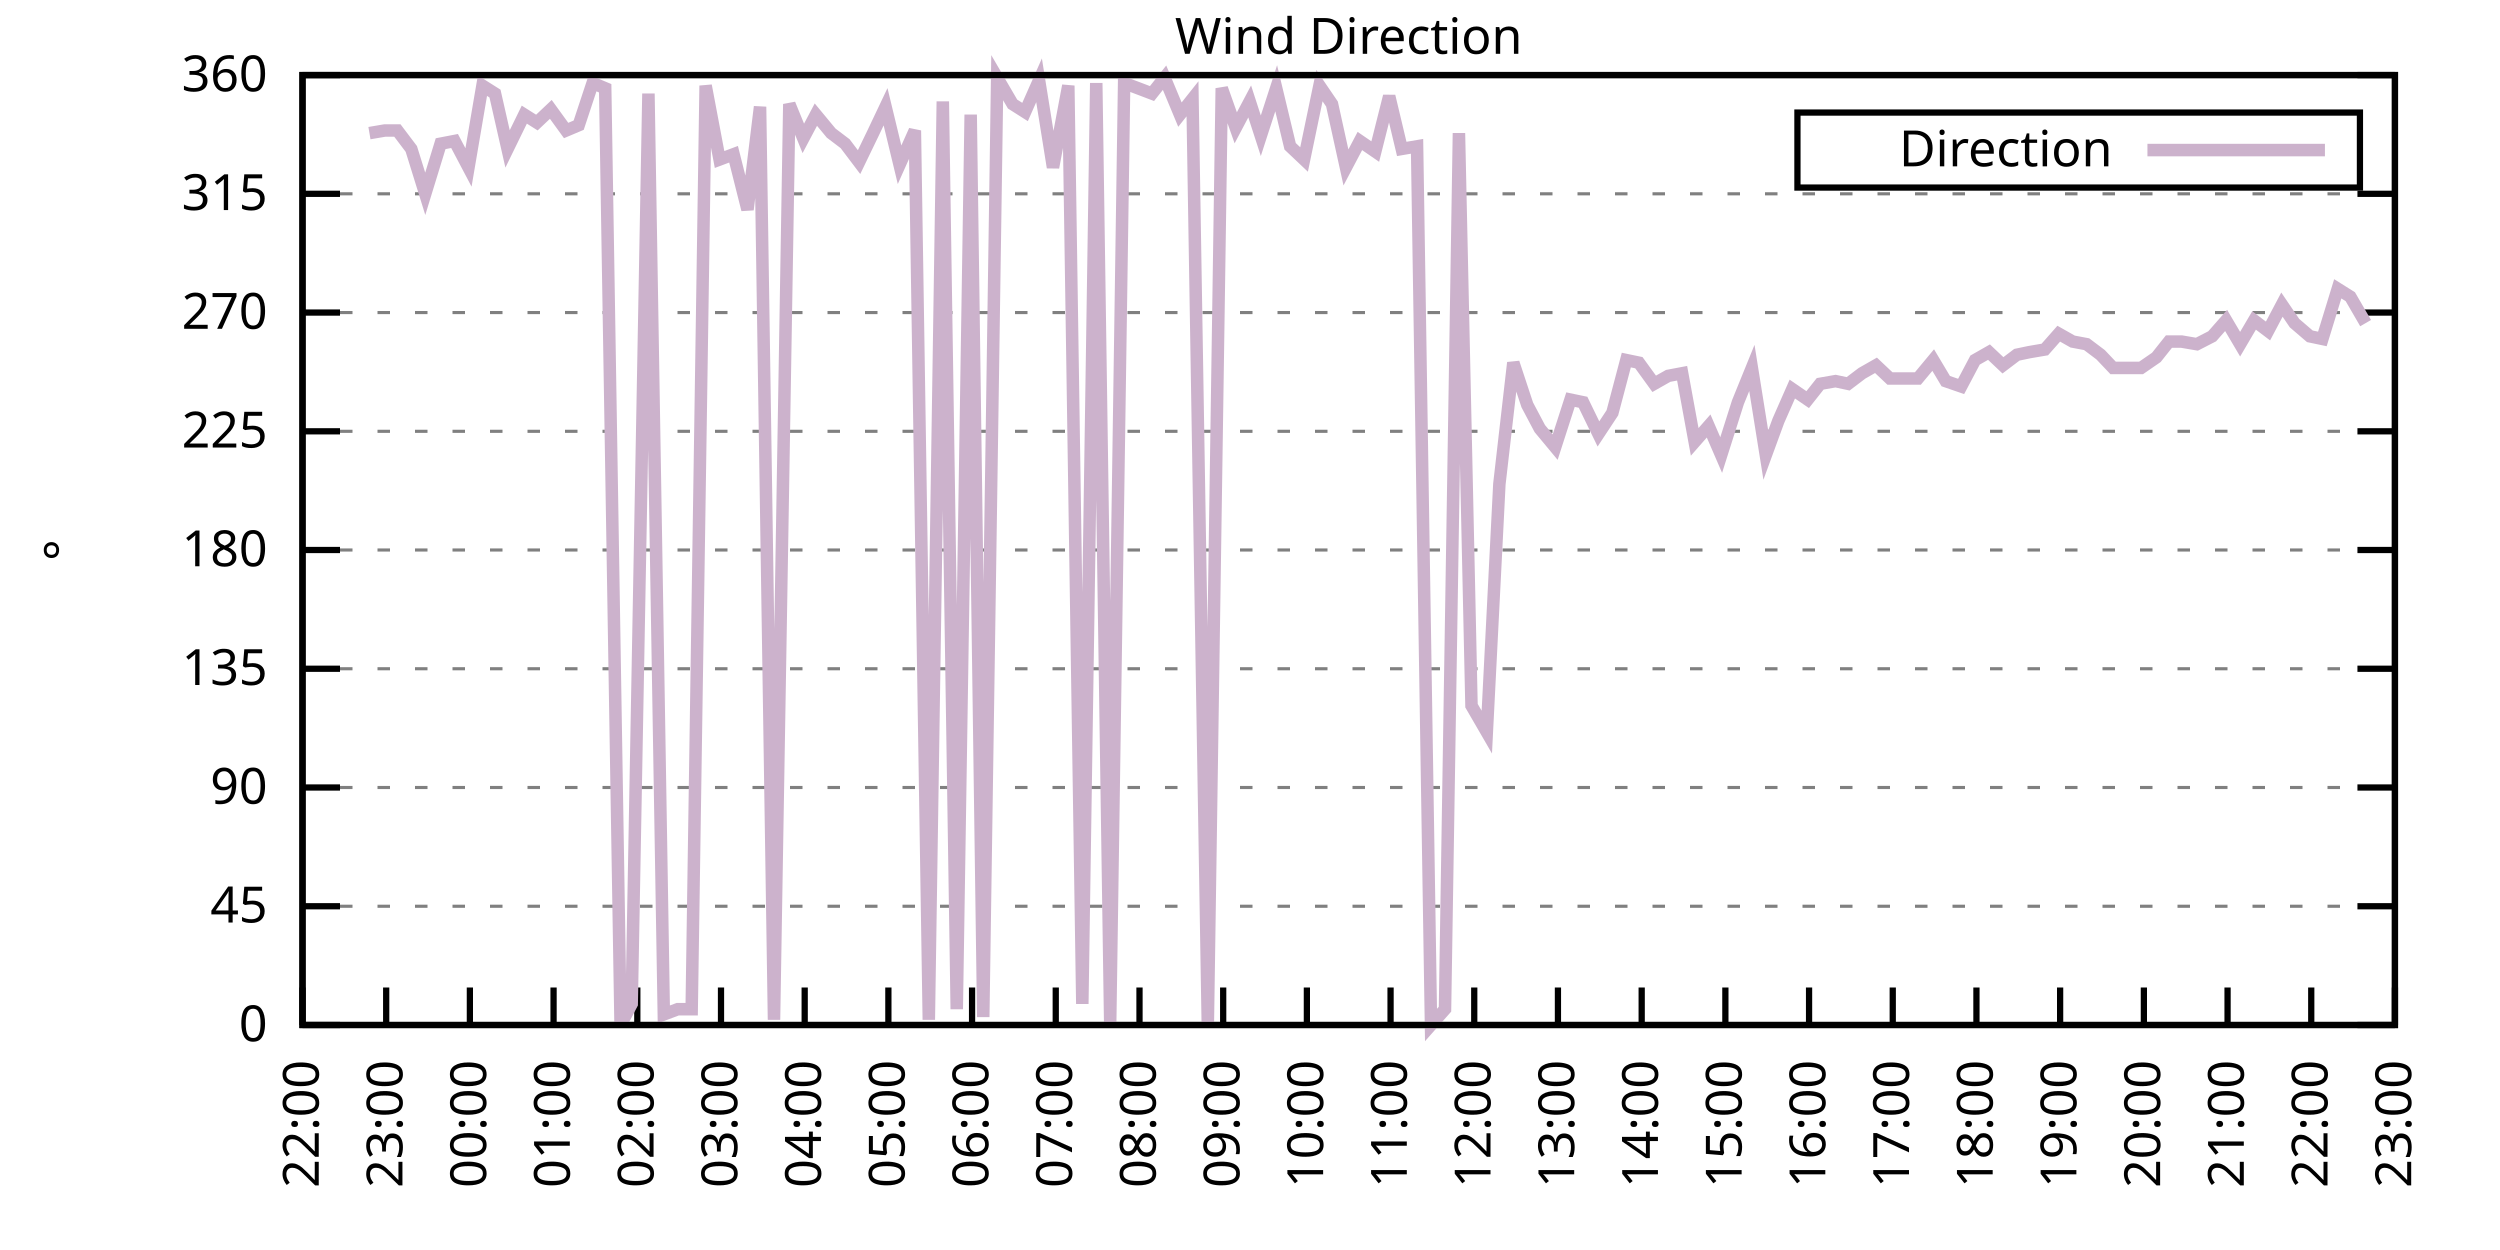
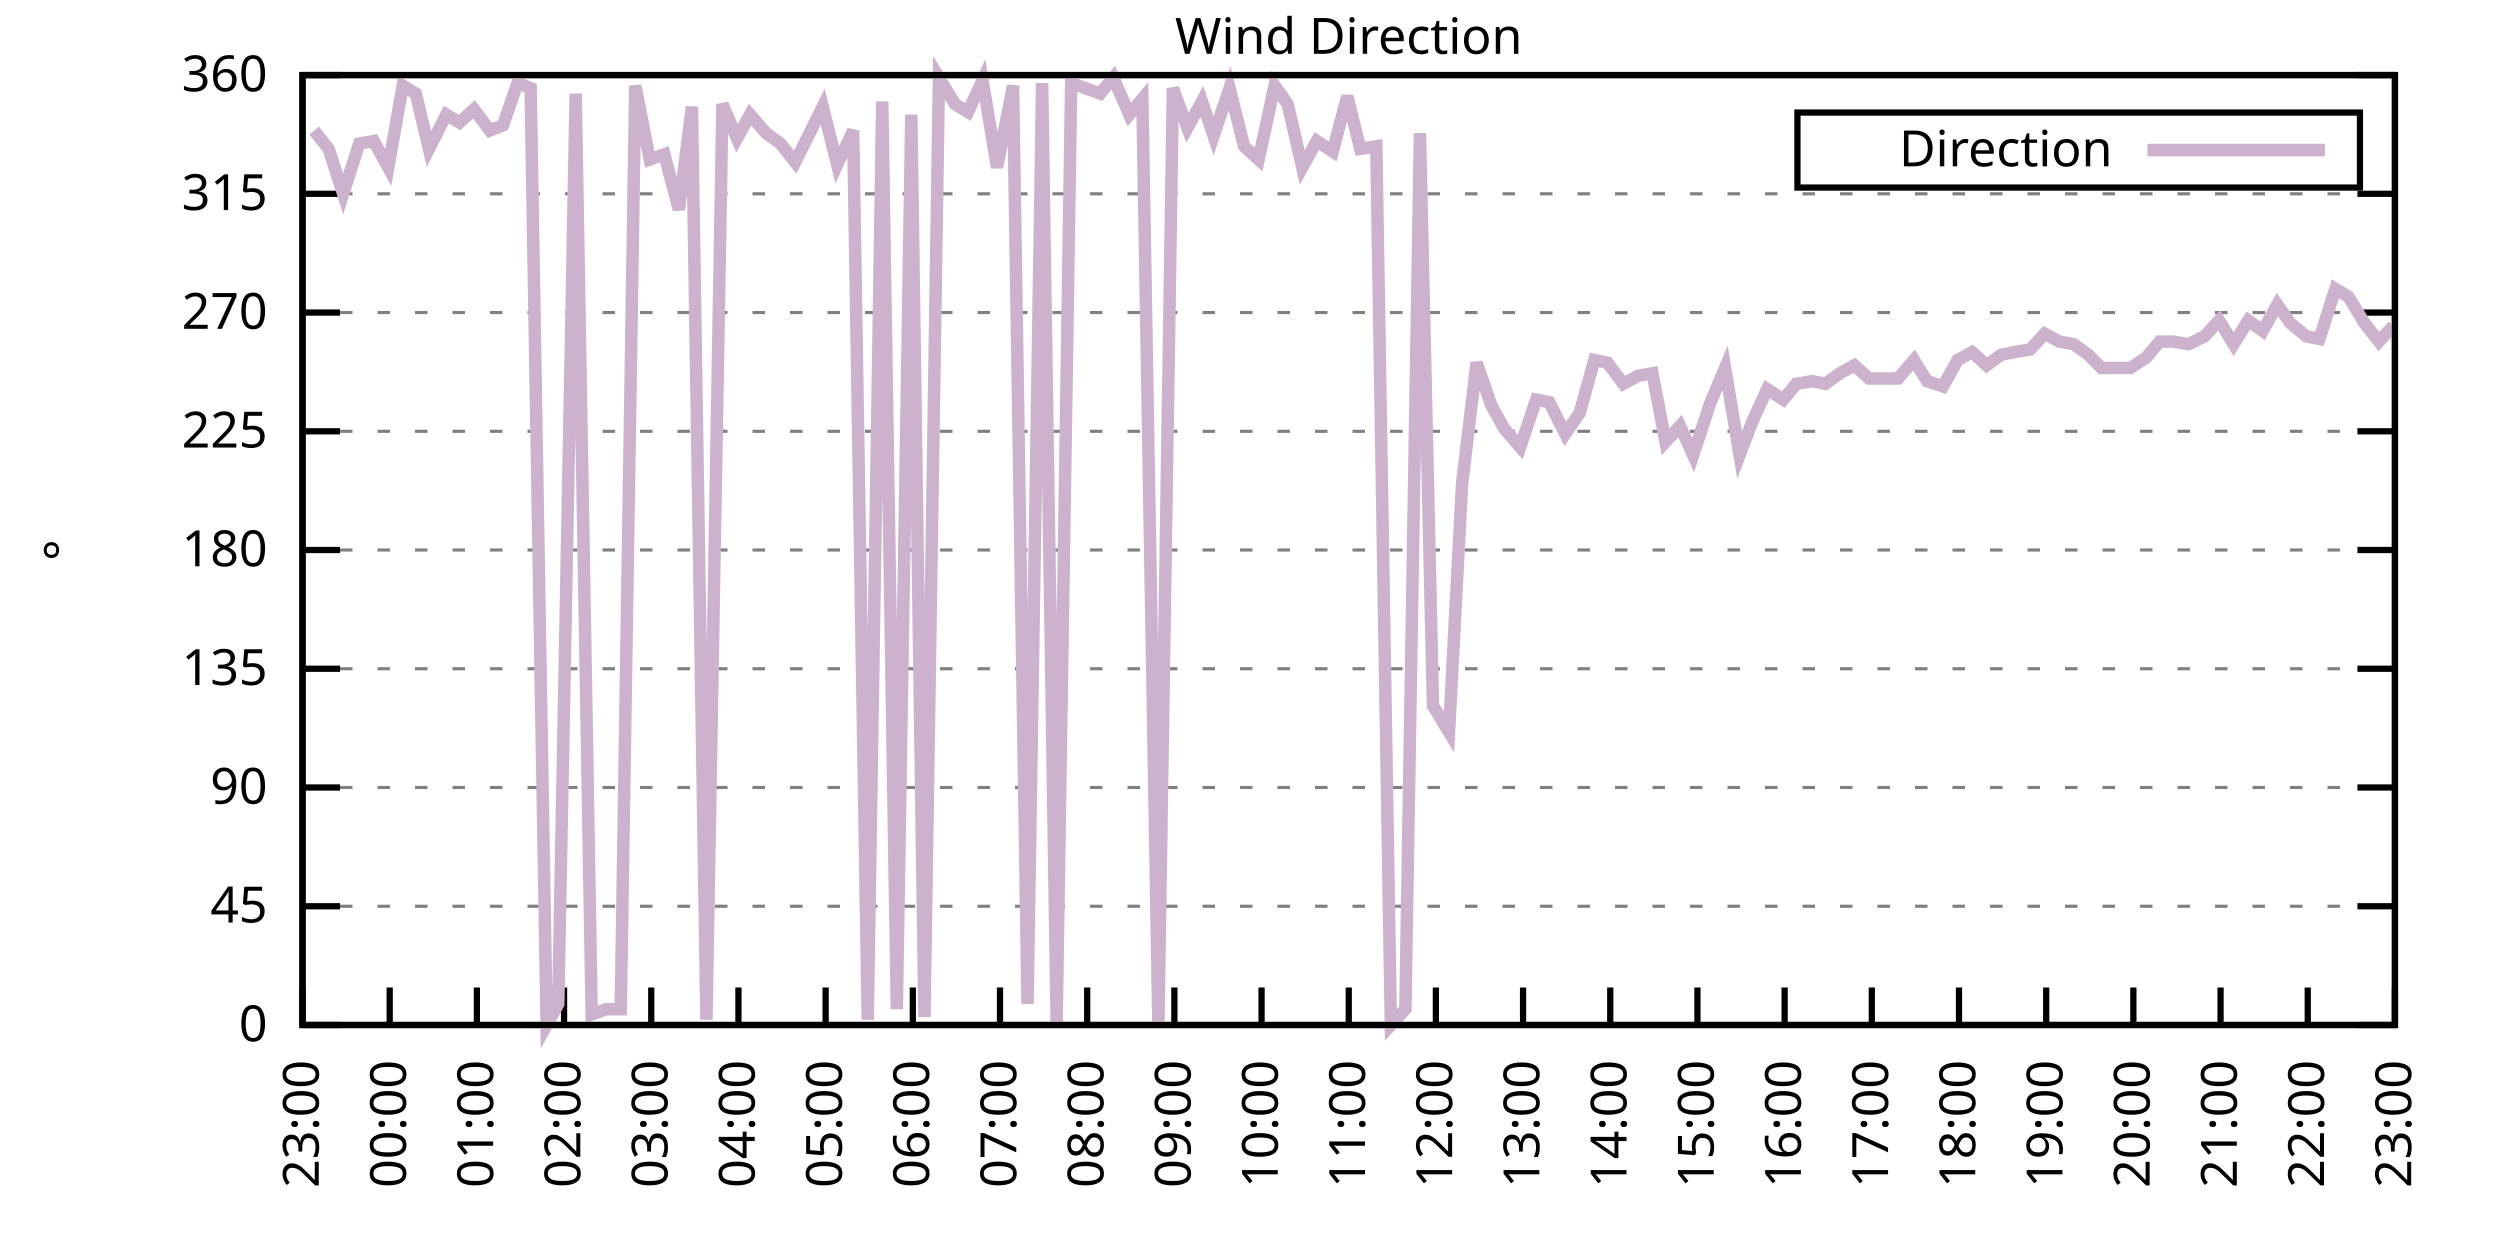
<svg xmlns="http://www.w3.org/2000/svg" xmlns:xlink="http://www.w3.org/1999/xlink" width="400" height="200" viewBox="0 0 400 200">
  <g id="gnuplot_canvas">
    <rect x="0" y="0" width="400" height="200" fill="none" />
    <defs>
      <circle id="gpDot" r="0.5" stroke-width="0.5" stroke="currentColor" />
      <path id="gpPt0" stroke-width="0.333" stroke="currentColor" d="M-1,0 h2 M0,-1 v2" />
      <path id="gpPt1" stroke-width="0.333" stroke="currentColor" d="M-1,-1 L1,1 M1,-1 L-1,1" />
      <path id="gpPt2" stroke-width="0.333" stroke="currentColor" d="M-1,0 L1,0 M0,-1 L0,1 M-1,-1 L1,1 M-1,1 L1,-1" />
      <rect id="gpPt3" stroke-width="0.333" stroke="currentColor" x="-1" y="-1" width="2" height="2" />
      <rect id="gpPt4" stroke-width="0.333" stroke="currentColor" fill="currentColor" x="-1" y="-1" width="2" height="2" />
      <circle id="gpPt5" stroke-width="0.333" stroke="currentColor" cx="0" cy="0" r="1" />
      <use xlink:href="#gpPt5" id="gpPt6" fill="currentColor" stroke="none" />
      <path id="gpPt7" stroke-width="0.333" stroke="currentColor" d="M0,-1.33 L-1.33,0.67 L1.33,0.67 z" />
      <use xlink:href="#gpPt7" id="gpPt8" fill="currentColor" stroke="none" />
      <use xlink:href="#gpPt7" id="gpPt9" stroke="currentColor" transform="rotate(180)" />
      <use xlink:href="#gpPt9" id="gpPt10" fill="currentColor" stroke="none" />
      <use xlink:href="#gpPt3" id="gpPt11" stroke="currentColor" transform="rotate(45)" />
      <use xlink:href="#gpPt11" id="gpPt12" fill="currentColor" stroke="none" />
      <path id="gpPt13" stroke-width="0.333" stroke="currentColor" d="M0,1.330 L1.265,0.411 L0.782,-1.067 L-0.782,-1.076 L-1.265,0.411 z" />
      <use xlink:href="#gpPt13" id="gpPt14" fill="currentColor" stroke="none" />
      <filter id="textbox" filterUnits="objectBoundingBox" x="0" y="0" height="1" width="1">
        <feFlood flood-color="white" flood-opacity="1" result="bgnd" />
        <feComposite in="SourceGraphic" in2="bgnd" operator="atop" />
      </filter>
      <filter id="greybox" filterUnits="objectBoundingBox" x="0" y="0" height="1" width="1">
        <feFlood flood-color="lightgrey" flood-opacity="1" result="grey" />
        <feComposite in="SourceGraphic" in2="grey" operator="atop" />
      </filter>
    </defs>
    <g fill="none" color="white" stroke="currentColor" stroke-width="1.00" stroke-linecap="butt" stroke-linejoin="miter">
</g>
    <g fill="none" color="black" stroke="currentColor" stroke-width="1.00" stroke-linecap="butt" stroke-linejoin="miter">
      <g stroke="none" shape-rendering="crispEdges">
        <polygon fill="rgb(255, 255, 255)" points="48.40,164.00 383.18,164.00 383.18,12.02 48.40,12.02 " />
      </g>
    </g>
    <g fill="none" color="black" stroke="currentColor" stroke-width="1.00" stroke-linecap="butt" stroke-linejoin="miter">
</g>
    <g fill="none" color="black" stroke="black" stroke-width="0.50" stroke-linecap="butt" stroke-linejoin="miter">
</g>
    <g fill="none" color="gray" stroke="currentColor" stroke-width="0.50" stroke-linecap="butt" stroke-linejoin="miter">
      <path stroke="gray" stroke-dasharray="2,4" class="gridline" d="M48.40,164.00 L383.19,164.00  " />
    </g>
    <g fill="none" color="gray" stroke="gray" stroke-width="1.00" stroke-linecap="butt" stroke-linejoin="miter">
</g>
    <g fill="none" color="black" stroke="currentColor" stroke-width="1.00" stroke-linecap="butt" stroke-linejoin="miter">
      <path stroke="black" d="M48.40,164.00 L54.40,164.00 M383.19,164.00 L377.19,164.00  " />
      <g transform="translate(42.80,166.60)" stroke="none" fill="black" font-family="Sans" font-size="8.00" text-anchor="end">
        <text>
          <tspan font-family="Sans"> 0</tspan>
        </text>
      </g>
    </g>
    <g fill="none" color="black" stroke="currentColor" stroke-width="1.00" stroke-linecap="butt" stroke-linejoin="miter">
</g>
    <g fill="none" color="black" stroke="black" stroke-width="0.50" stroke-linecap="butt" stroke-linejoin="miter">
</g>
    <g fill="none" color="gray" stroke="currentColor" stroke-width="0.50" stroke-linecap="butt" stroke-linejoin="miter">
      <path stroke="gray" stroke-dasharray="2,4" class="gridline" d="M48.40,145.00 L383.19,145.00  " />
    </g>
    <g fill="none" color="gray" stroke="gray" stroke-width="1.00" stroke-linecap="butt" stroke-linejoin="miter">
</g>
    <g fill="none" color="black" stroke="currentColor" stroke-width="1.00" stroke-linecap="butt" stroke-linejoin="miter">
      <path stroke="black" d="M48.40,145.00 L54.40,145.00 M383.19,145.00 L377.19,145.00  " />
      <g transform="translate(42.80,147.60)" stroke="none" fill="black" font-family="Sans" font-size="8.00" text-anchor="end">
        <text>
          <tspan font-family="Sans"> 45</tspan>
        </text>
      </g>
    </g>
    <g fill="none" color="black" stroke="currentColor" stroke-width="1.00" stroke-linecap="butt" stroke-linejoin="miter">
</g>
    <g fill="none" color="black" stroke="black" stroke-width="0.50" stroke-linecap="butt" stroke-linejoin="miter">
</g>
    <g fill="none" color="gray" stroke="currentColor" stroke-width="0.50" stroke-linecap="butt" stroke-linejoin="miter">
      <path stroke="gray" stroke-dasharray="2,4" class="gridline" d="M48.40,126.00 L383.19,126.00  " />
    </g>
    <g fill="none" color="gray" stroke="gray" stroke-width="1.00" stroke-linecap="butt" stroke-linejoin="miter">
</g>
    <g fill="none" color="black" stroke="currentColor" stroke-width="1.00" stroke-linecap="butt" stroke-linejoin="miter">
      <path stroke="black" d="M48.40,126.00 L54.40,126.00 M383.19,126.00 L377.19,126.00  " />
      <g transform="translate(42.80,128.60)" stroke="none" fill="black" font-family="Sans" font-size="8.00" text-anchor="end">
        <text>
          <tspan font-family="Sans"> 90</tspan>
        </text>
      </g>
    </g>
    <g fill="none" color="black" stroke="currentColor" stroke-width="1.00" stroke-linecap="butt" stroke-linejoin="miter">
</g>
    <g fill="none" color="black" stroke="black" stroke-width="0.50" stroke-linecap="butt" stroke-linejoin="miter">
</g>
    <g fill="none" color="gray" stroke="currentColor" stroke-width="0.50" stroke-linecap="butt" stroke-linejoin="miter">
      <path stroke="gray" stroke-dasharray="2,4" class="gridline" d="M48.40,107.00 L383.19,107.00  " />
    </g>
    <g fill="none" color="gray" stroke="gray" stroke-width="1.00" stroke-linecap="butt" stroke-linejoin="miter">
</g>
    <g fill="none" color="black" stroke="currentColor" stroke-width="1.00" stroke-linecap="butt" stroke-linejoin="miter">
      <path stroke="black" d="M48.40,107.00 L54.40,107.00 M383.19,107.00 L377.19,107.00  " />
      <g transform="translate(42.80,109.60)" stroke="none" fill="black" font-family="Sans" font-size="8.00" text-anchor="end">
        <text>
          <tspan font-family="Sans"> 135</tspan>
        </text>
      </g>
    </g>
    <g fill="none" color="black" stroke="currentColor" stroke-width="1.00" stroke-linecap="butt" stroke-linejoin="miter">
</g>
    <g fill="none" color="black" stroke="black" stroke-width="0.50" stroke-linecap="butt" stroke-linejoin="miter">
</g>
    <g fill="none" color="gray" stroke="currentColor" stroke-width="0.50" stroke-linecap="butt" stroke-linejoin="miter">
      <path stroke="gray" stroke-dasharray="2,4" class="gridline" d="M48.40,88.00 L383.19,88.00  " />
    </g>
    <g fill="none" color="gray" stroke="gray" stroke-width="1.00" stroke-linecap="butt" stroke-linejoin="miter">
</g>
    <g fill="none" color="black" stroke="currentColor" stroke-width="1.00" stroke-linecap="butt" stroke-linejoin="miter">
      <path stroke="black" d="M48.40,88.00 L54.40,88.00 M383.19,88.00 L377.19,88.00  " />
      <g transform="translate(42.80,90.60)" stroke="none" fill="black" font-family="Sans" font-size="8.00" text-anchor="end">
        <text>
          <tspan font-family="Sans"> 180</tspan>
        </text>
      </g>
    </g>
    <g fill="none" color="black" stroke="currentColor" stroke-width="1.00" stroke-linecap="butt" stroke-linejoin="miter">
</g>
    <g fill="none" color="black" stroke="black" stroke-width="0.50" stroke-linecap="butt" stroke-linejoin="miter">
</g>
    <g fill="none" color="gray" stroke="currentColor" stroke-width="0.50" stroke-linecap="butt" stroke-linejoin="miter">
      <path stroke="gray" stroke-dasharray="2,4" class="gridline" d="M48.40,69.01 L383.19,69.01  " />
    </g>
    <g fill="none" color="gray" stroke="gray" stroke-width="1.00" stroke-linecap="butt" stroke-linejoin="miter">
</g>
    <g fill="none" color="black" stroke="currentColor" stroke-width="1.00" stroke-linecap="butt" stroke-linejoin="miter">
      <path stroke="black" d="M48.40,69.01 L54.40,69.01 M383.19,69.01 L377.19,69.01  " />
      <g transform="translate(42.80,71.61)" stroke="none" fill="black" font-family="Sans" font-size="8.00" text-anchor="end">
        <text>
          <tspan font-family="Sans"> 225</tspan>
        </text>
      </g>
    </g>
    <g fill="none" color="black" stroke="currentColor" stroke-width="1.00" stroke-linecap="butt" stroke-linejoin="miter">
</g>
    <g fill="none" color="black" stroke="black" stroke-width="0.50" stroke-linecap="butt" stroke-linejoin="miter">
</g>
    <g fill="none" color="gray" stroke="currentColor" stroke-width="0.50" stroke-linecap="butt" stroke-linejoin="miter">
      <path stroke="gray" stroke-dasharray="2,4" class="gridline" d="M48.40,50.01 L383.19,50.01  " />
    </g>
    <g fill="none" color="gray" stroke="gray" stroke-width="1.00" stroke-linecap="butt" stroke-linejoin="miter">
</g>
    <g fill="none" color="black" stroke="currentColor" stroke-width="1.00" stroke-linecap="butt" stroke-linejoin="miter">
      <path stroke="black" d="M48.40,50.01 L54.40,50.01 M383.19,50.01 L377.19,50.01  " />
      <g transform="translate(42.80,52.61)" stroke="none" fill="black" font-family="Sans" font-size="8.00" text-anchor="end">
        <text>
          <tspan font-family="Sans"> 270</tspan>
        </text>
      </g>
    </g>
    <g fill="none" color="black" stroke="currentColor" stroke-width="1.00" stroke-linecap="butt" stroke-linejoin="miter">
</g>
    <g fill="none" color="black" stroke="black" stroke-width="0.50" stroke-linecap="butt" stroke-linejoin="miter">
</g>
    <g fill="none" color="gray" stroke="currentColor" stroke-width="0.50" stroke-linecap="butt" stroke-linejoin="miter">
      <path stroke="gray" stroke-dasharray="2,4" class="gridline" d="M48.40,31.01 L383.19,31.01  " />
    </g>
    <g fill="none" color="gray" stroke="gray" stroke-width="1.00" stroke-linecap="butt" stroke-linejoin="miter">
</g>
    <g fill="none" color="black" stroke="currentColor" stroke-width="1.00" stroke-linecap="butt" stroke-linejoin="miter">
      <path stroke="black" d="M48.40,31.01 L54.40,31.01 M383.19,31.01 L377.19,31.01  " />
      <g transform="translate(42.80,33.61)" stroke="none" fill="black" font-family="Sans" font-size="8.00" text-anchor="end">
        <text>
          <tspan font-family="Sans"> 315</tspan>
        </text>
      </g>
    </g>
    <g fill="none" color="black" stroke="currentColor" stroke-width="1.00" stroke-linecap="butt" stroke-linejoin="miter">
</g>
    <g fill="none" color="black" stroke="black" stroke-width="0.50" stroke-linecap="butt" stroke-linejoin="miter">
</g>
    <g fill="none" color="gray" stroke="currentColor" stroke-width="0.50" stroke-linecap="butt" stroke-linejoin="miter">
      <path stroke="gray" stroke-dasharray="2,4" class="gridline" d="M48.40,12.01 L383.19,12.01  " />
    </g>
    <g fill="none" color="gray" stroke="gray" stroke-width="1.00" stroke-linecap="butt" stroke-linejoin="miter">
</g>
    <g fill="none" color="black" stroke="currentColor" stroke-width="1.00" stroke-linecap="butt" stroke-linejoin="miter">
      <path stroke="black" d="M48.40,12.01 L54.40,12.01 M383.19,12.01 L377.19,12.01  " />
      <g transform="translate(42.80,14.61)" stroke="none" fill="black" font-family="Sans" font-size="8.00" text-anchor="end">
        <text>
          <tspan font-family="Sans"> 360</tspan>
        </text>
      </g>
    </g>
    <g fill="none" color="black" stroke="currentColor" stroke-width="1.00" stroke-linecap="butt" stroke-linejoin="miter">
      <path stroke="black" d="M48.40,164.00 L48.40,158.00  " />
      <g transform="translate(51.00,169.60) rotate(270.00)" stroke="none" fill="black" font-family="Sans" font-size="8.00" text-anchor="end">
        <text>
-           <tspan font-family="Sans">22:00</tspan>
-         </text>
-       </g>
-     </g>
-     <g fill="none" color="black" stroke="currentColor" stroke-width="1.00" stroke-linecap="butt" stroke-linejoin="miter">
-       <path stroke="black" d="M61.79,164.00 L61.79,158.00  " />
-       <g transform="translate(64.39,169.60) rotate(270.00)" stroke="none" fill="black" font-family="Sans" font-size="8.00" text-anchor="end">
-         <text>
          <tspan font-family="Sans">23:00</tspan>
        </text>
      </g>
    </g>
    <g fill="none" color="black" stroke="currentColor" stroke-width="1.00" stroke-linecap="butt" stroke-linejoin="miter">
-       <path stroke="black" d="M75.18,164.00 L75.18,158.00  " />
-       <g transform="translate(77.78,169.60) rotate(270.00)" stroke="none" fill="black" font-family="Sans" font-size="8.00" text-anchor="end">
+       <path stroke="black" d="M62.35,164.00 L62.35,158.00  " />
+       <g transform="translate(64.95,169.60) rotate(270.00)" stroke="none" fill="black" font-family="Sans" font-size="8.00" text-anchor="end">
        <text>
          <tspan font-family="Sans">00:00</tspan>
        </text>
      </g>
    </g>
    <g fill="none" color="black" stroke="currentColor" stroke-width="1.00" stroke-linecap="butt" stroke-linejoin="miter">
-       <path stroke="black" d="M88.57,164.00 L88.57,158.00  " />
-       <g transform="translate(91.17,169.60) rotate(270.00)" stroke="none" fill="black" font-family="Sans" font-size="8.00" text-anchor="end">
+       <path stroke="black" d="M76.30,164.00 L76.30,158.00  " />
+       <g transform="translate(78.90,169.60) rotate(270.00)" stroke="none" fill="black" font-family="Sans" font-size="8.00" text-anchor="end">
        <text>
          <tspan font-family="Sans">01:00</tspan>
        </text>
      </g>
    </g>
    <g fill="none" color="black" stroke="currentColor" stroke-width="1.00" stroke-linecap="butt" stroke-linejoin="miter">
-       <path stroke="black" d="M101.97,164.00 L101.97,158.00  " />
-       <g transform="translate(104.57,169.60) rotate(270.00)" stroke="none" fill="black" font-family="Sans" font-size="8.00" text-anchor="end">
+       <path stroke="black" d="M90.25,164.00 L90.25,158.00  " />
+       <g transform="translate(92.85,169.60) rotate(270.00)" stroke="none" fill="black" font-family="Sans" font-size="8.00" text-anchor="end">
        <text>
          <tspan font-family="Sans">02:00</tspan>
        </text>
      </g>
    </g>
    <g fill="none" color="black" stroke="currentColor" stroke-width="1.00" stroke-linecap="butt" stroke-linejoin="miter">
-       <path stroke="black" d="M115.36,164.00 L115.36,158.00  " />
-       <g transform="translate(117.96,169.60) rotate(270.00)" stroke="none" fill="black" font-family="Sans" font-size="8.00" text-anchor="end">
+       <path stroke="black" d="M104.20,164.00 L104.20,158.00  " />
+       <g transform="translate(106.80,169.60) rotate(270.00)" stroke="none" fill="black" font-family="Sans" font-size="8.00" text-anchor="end">
        <text>
          <tspan font-family="Sans">03:00</tspan>
        </text>
      </g>
    </g>
    <g fill="none" color="black" stroke="currentColor" stroke-width="1.00" stroke-linecap="butt" stroke-linejoin="miter">
-       <path stroke="black" d="M128.75,164.00 L128.75,158.00  " />
-       <g transform="translate(131.35,169.60) rotate(270.00)" stroke="none" fill="black" font-family="Sans" font-size="8.00" text-anchor="end">
+       <path stroke="black" d="M118.15,164.00 L118.15,158.00  " />
+       <g transform="translate(120.75,169.60) rotate(270.00)" stroke="none" fill="black" font-family="Sans" font-size="8.00" text-anchor="end">
        <text>
          <tspan font-family="Sans">04:00</tspan>
        </text>
      </g>
    </g>
    <g fill="none" color="black" stroke="currentColor" stroke-width="1.00" stroke-linecap="butt" stroke-linejoin="miter">
-       <path stroke="black" d="M142.14,164.00 L142.14,158.00  " />
-       <g transform="translate(144.74,169.60) rotate(270.00)" stroke="none" fill="black" font-family="Sans" font-size="8.00" text-anchor="end">
+       <path stroke="black" d="M132.10,164.00 L132.10,158.00  " />
+       <g transform="translate(134.70,169.60) rotate(270.00)" stroke="none" fill="black" font-family="Sans" font-size="8.00" text-anchor="end">
        <text>
          <tspan font-family="Sans">05:00</tspan>
        </text>
      </g>
    </g>
    <g fill="none" color="black" stroke="currentColor" stroke-width="1.00" stroke-linecap="butt" stroke-linejoin="miter">
-       <path stroke="black" d="M155.53,164.00 L155.53,158.00  " />
-       <g transform="translate(158.13,169.60) rotate(270.00)" stroke="none" fill="black" font-family="Sans" font-size="8.00" text-anchor="end">
+       <path stroke="black" d="M146.05,164.00 L146.05,158.00  " />
+       <g transform="translate(148.65,169.60) rotate(270.00)" stroke="none" fill="black" font-family="Sans" font-size="8.00" text-anchor="end">
        <text>
          <tspan font-family="Sans">06:00</tspan>
        </text>
      </g>
    </g>
    <g fill="none" color="black" stroke="currentColor" stroke-width="1.00" stroke-linecap="butt" stroke-linejoin="miter">
-       <path stroke="black" d="M168.92,164.00 L168.92,158.00  " />
-       <g transform="translate(171.52,169.60) rotate(270.00)" stroke="none" fill="black" font-family="Sans" font-size="8.00" text-anchor="end">
+       <path stroke="black" d="M160.00,164.00 L160.00,158.00  " />
+       <g transform="translate(162.60,169.60) rotate(270.00)" stroke="none" fill="black" font-family="Sans" font-size="8.00" text-anchor="end">
        <text>
          <tspan font-family="Sans">07:00</tspan>
        </text>
      </g>
    </g>
    <g fill="none" color="black" stroke="currentColor" stroke-width="1.00" stroke-linecap="butt" stroke-linejoin="miter">
-       <path stroke="black" d="M182.32,164.00 L182.32,158.00  " />
-       <g transform="translate(184.92,169.60) rotate(270.00)" stroke="none" fill="black" font-family="Sans" font-size="8.00" text-anchor="end">
+       <path stroke="black" d="M173.95,164.00 L173.95,158.00  " />
+       <g transform="translate(176.55,169.60) rotate(270.00)" stroke="none" fill="black" font-family="Sans" font-size="8.00" text-anchor="end">
        <text>
          <tspan font-family="Sans">08:00</tspan>
        </text>
      </g>
    </g>
    <g fill="none" color="black" stroke="currentColor" stroke-width="1.00" stroke-linecap="butt" stroke-linejoin="miter">
-       <path stroke="black" d="M195.71,164.00 L195.71,158.00  " />
-       <g transform="translate(198.31,169.60) rotate(270.00)" stroke="none" fill="black" font-family="Sans" font-size="8.00" text-anchor="end">
+       <path stroke="black" d="M187.90,164.00 L187.90,158.00  " />
+       <g transform="translate(190.50,169.60) rotate(270.00)" stroke="none" fill="black" font-family="Sans" font-size="8.00" text-anchor="end">
        <text>
          <tspan font-family="Sans">09:00</tspan>
        </text>
      </g>
    </g>
    <g fill="none" color="black" stroke="currentColor" stroke-width="1.00" stroke-linecap="butt" stroke-linejoin="miter">
-       <path stroke="black" d="M209.10,164.00 L209.10,158.00  " />
-       <g transform="translate(211.70,169.60) rotate(270.00)" stroke="none" fill="black" font-family="Sans" font-size="8.00" text-anchor="end">
+       <path stroke="black" d="M201.85,164.00 L201.85,158.00  " />
+       <g transform="translate(204.45,169.60) rotate(270.00)" stroke="none" fill="black" font-family="Sans" font-size="8.00" text-anchor="end">
        <text>
          <tspan font-family="Sans">10:00</tspan>
        </text>
      </g>
    </g>
    <g fill="none" color="black" stroke="currentColor" stroke-width="1.00" stroke-linecap="butt" stroke-linejoin="miter">
-       <path stroke="black" d="M222.49,164.00 L222.49,158.00  " />
-       <g transform="translate(225.09,169.60) rotate(270.00)" stroke="none" fill="black" font-family="Sans" font-size="8.00" text-anchor="end">
+       <path stroke="black" d="M215.80,164.00 L215.80,158.00  " />
+       <g transform="translate(218.40,169.60) rotate(270.00)" stroke="none" fill="black" font-family="Sans" font-size="8.00" text-anchor="end">
        <text>
          <tspan font-family="Sans">11:00</tspan>
        </text>
      </g>
    </g>
    <g fill="none" color="black" stroke="currentColor" stroke-width="1.00" stroke-linecap="butt" stroke-linejoin="miter">
-       <path stroke="black" d="M235.88,164.00 L235.88,158.00  " />
-       <g transform="translate(238.48,169.60) rotate(270.00)" stroke="none" fill="black" font-family="Sans" font-size="8.00" text-anchor="end">
+       <path stroke="black" d="M229.74,164.00 L229.74,158.00  " />
+       <g transform="translate(232.34,169.60) rotate(270.00)" stroke="none" fill="black" font-family="Sans" font-size="8.00" text-anchor="end">
        <text>
          <tspan font-family="Sans">12:00</tspan>
        </text>
      </g>
    </g>
    <g fill="none" color="black" stroke="currentColor" stroke-width="1.00" stroke-linecap="butt" stroke-linejoin="miter">
-       <path stroke="black" d="M249.27,164.00 L249.27,158.00  " />
-       <g transform="translate(251.87,169.60) rotate(270.00)" stroke="none" fill="black" font-family="Sans" font-size="8.00" text-anchor="end">
+       <path stroke="black" d="M243.69,164.00 L243.69,158.00  " />
+       <g transform="translate(246.29,169.60) rotate(270.00)" stroke="none" fill="black" font-family="Sans" font-size="8.00" text-anchor="end">
        <text>
          <tspan font-family="Sans">13:00</tspan>
        </text>
      </g>
    </g>
    <g fill="none" color="black" stroke="currentColor" stroke-width="1.00" stroke-linecap="butt" stroke-linejoin="miter">
-       <path stroke="black" d="M262.67,164.00 L262.67,158.00  " />
-       <g transform="translate(265.27,169.60) rotate(270.00)" stroke="none" fill="black" font-family="Sans" font-size="8.00" text-anchor="end">
+       <path stroke="black" d="M257.64,164.00 L257.64,158.00  " />
+       <g transform="translate(260.24,169.60) rotate(270.00)" stroke="none" fill="black" font-family="Sans" font-size="8.00" text-anchor="end">
        <text>
          <tspan font-family="Sans">14:00</tspan>
        </text>
      </g>
    </g>
    <g fill="none" color="black" stroke="currentColor" stroke-width="1.00" stroke-linecap="butt" stroke-linejoin="miter">
-       <path stroke="black" d="M276.06,164.00 L276.06,158.00  " />
-       <g transform="translate(278.66,169.60) rotate(270.00)" stroke="none" fill="black" font-family="Sans" font-size="8.00" text-anchor="end">
+       <path stroke="black" d="M271.59,164.00 L271.59,158.00  " />
+       <g transform="translate(274.19,169.60) rotate(270.00)" stroke="none" fill="black" font-family="Sans" font-size="8.00" text-anchor="end">
        <text>
          <tspan font-family="Sans">15:00</tspan>
        </text>
      </g>
    </g>
    <g fill="none" color="black" stroke="currentColor" stroke-width="1.00" stroke-linecap="butt" stroke-linejoin="miter">
-       <path stroke="black" d="M289.45,164.00 L289.45,158.00  " />
-       <g transform="translate(292.05,169.60) rotate(270.00)" stroke="none" fill="black" font-family="Sans" font-size="8.00" text-anchor="end">
+       <path stroke="black" d="M285.54,164.00 L285.54,158.00  " />
+       <g transform="translate(288.14,169.60) rotate(270.00)" stroke="none" fill="black" font-family="Sans" font-size="8.00" text-anchor="end">
        <text>
          <tspan font-family="Sans">16:00</tspan>
        </text>
      </g>
    </g>
    <g fill="none" color="black" stroke="currentColor" stroke-width="1.00" stroke-linecap="butt" stroke-linejoin="miter">
-       <path stroke="black" d="M302.84,164.00 L302.84,158.00  " />
-       <g transform="translate(305.44,169.60) rotate(270.00)" stroke="none" fill="black" font-family="Sans" font-size="8.00" text-anchor="end">
+       <path stroke="black" d="M299.49,164.00 L299.49,158.00  " />
+       <g transform="translate(302.09,169.60) rotate(270.00)" stroke="none" fill="black" font-family="Sans" font-size="8.00" text-anchor="end">
        <text>
          <tspan font-family="Sans">17:00</tspan>
        </text>
      </g>
    </g>
    <g fill="none" color="black" stroke="currentColor" stroke-width="1.00" stroke-linecap="butt" stroke-linejoin="miter">
-       <path stroke="black" d="M316.23,164.00 L316.23,158.00  " />
-       <g transform="translate(318.83,169.60) rotate(270.00)" stroke="none" fill="black" font-family="Sans" font-size="8.00" text-anchor="end">
+       <path stroke="black" d="M313.44,164.00 L313.44,158.00  " />
+       <g transform="translate(316.04,169.60) rotate(270.00)" stroke="none" fill="black" font-family="Sans" font-size="8.00" text-anchor="end">
        <text>
          <tspan font-family="Sans">18:00</tspan>
        </text>
      </g>
    </g>
    <g fill="none" color="black" stroke="currentColor" stroke-width="1.00" stroke-linecap="butt" stroke-linejoin="miter">
-       <path stroke="black" d="M329.62,164.00 L329.62,158.00  " />
-       <g transform="translate(332.22,169.60) rotate(270.00)" stroke="none" fill="black" font-family="Sans" font-size="8.00" text-anchor="end">
+       <path stroke="black" d="M327.39,164.00 L327.39,158.00  " />
+       <g transform="translate(329.99,169.60) rotate(270.00)" stroke="none" fill="black" font-family="Sans" font-size="8.00" text-anchor="end">
        <text>
          <tspan font-family="Sans">19:00</tspan>
        </text>
      </g>
    </g>
    <g fill="none" color="black" stroke="currentColor" stroke-width="1.00" stroke-linecap="butt" stroke-linejoin="miter">
-       <path stroke="black" d="M343.02,164.00 L343.02,158.00  " />
-       <g transform="translate(345.62,169.60) rotate(270.00)" stroke="none" fill="black" font-family="Sans" font-size="8.00" text-anchor="end">
+       <path stroke="black" d="M341.34,164.00 L341.34,158.00  " />
+       <g transform="translate(343.94,169.60) rotate(270.00)" stroke="none" fill="black" font-family="Sans" font-size="8.00" text-anchor="end">
        <text>
          <tspan font-family="Sans">20:00</tspan>
        </text>
      </g>
    </g>
    <g fill="none" color="black" stroke="currentColor" stroke-width="1.00" stroke-linecap="butt" stroke-linejoin="miter">
-       <path stroke="black" d="M356.41,164.00 L356.41,158.00  " />
-       <g transform="translate(359.01,169.60) rotate(270.00)" stroke="none" fill="black" font-family="Sans" font-size="8.00" text-anchor="end">
+       <path stroke="black" d="M355.29,164.00 L355.29,158.00  " />
+       <g transform="translate(357.89,169.60) rotate(270.00)" stroke="none" fill="black" font-family="Sans" font-size="8.00" text-anchor="end">
        <text>
          <tspan font-family="Sans">21:00</tspan>
        </text>
      </g>
    </g>
    <g fill="none" color="black" stroke="currentColor" stroke-width="1.00" stroke-linecap="butt" stroke-linejoin="miter">
-       <path stroke="black" d="M369.80,164.00 L369.80,158.00  " />
-       <g transform="translate(372.40,169.60) rotate(270.00)" stroke="none" fill="black" font-family="Sans" font-size="8.00" text-anchor="end">
+       <path stroke="black" d="M369.24,164.00 L369.24,158.00  " />
+       <g transform="translate(371.84,169.60) rotate(270.00)" stroke="none" fill="black" font-family="Sans" font-size="8.00" text-anchor="end">
        <text>
          <tspan font-family="Sans">22:00</tspan>
        </text>
      </g>
    </g>
    <g fill="none" color="black" stroke="currentColor" stroke-width="1.00" stroke-linecap="butt" stroke-linejoin="miter">
      <path stroke="black" d="M383.19,164.00 L383.19,158.00  " />
      <g transform="translate(385.79,169.60) rotate(270.00)" stroke="none" fill="black" font-family="Sans" font-size="8.00" text-anchor="end">
        <text>
          <tspan font-family="Sans">23:00</tspan>
        </text>
      </g>
    </g>
    <g fill="none" color="black" stroke="currentColor" stroke-width="1.00" stroke-linecap="butt" stroke-linejoin="miter">
</g>
    <g fill="none" color="black" stroke="currentColor" stroke-width="1.00" stroke-linecap="butt" stroke-linejoin="miter">
      <path stroke="black" d="M48.40,12.01 L48.40,164.00 L383.19,164.00 L383.19,12.01 L48.40,12.01 Z  " />
    </g>
    <g fill="none" color="black" stroke="currentColor" stroke-width="1.00" stroke-linecap="butt" stroke-linejoin="miter">
</g>
    <g fill="none" color="black" stroke="currentColor" stroke-width="1.00" stroke-linecap="butt" stroke-linejoin="miter">
      <path stroke="black" d="M287.59,30.01 L287.59,18.01 L377.59,18.01 L377.59,30.01 L287.59,30.01 Z  " />
    </g>
    <g id="Wind_direction_plot_1">
      <g fill="none" color="white" stroke="black" stroke-width="2.00" stroke-linecap="butt" stroke-linejoin="miter">
</g>
      <g fill="none" color="black" stroke="currentColor" stroke-width="2.00" stroke-linecap="butt" stroke-linejoin="miter">
        <g transform="translate(337.99,26.61)" stroke="none" fill="black" font-family="Sans" font-size="8.00" text-anchor="end">
          <text>
            <tspan font-family="Sans">Direction</tspan>
          </text>
        </g>
      </g>
      <g fill="none" color="black" stroke="currentColor" stroke-width="2.00" stroke-linecap="butt" stroke-linejoin="miter">
-         <path stroke="rgb(204, 178, 204)" d="M343.59,24.01 L371.99,24.01 M59.11,21.30 L61.57,20.88 L63.58,20.88 L65.81,23.83 L68.04,31.01 L70.50,22.99   L72.73,22.56 L74.96,26.79 L77.19,13.70 L79.20,14.97 L81.21,23.83 L83.89,18.34 L85.90,19.61 L88.13,17.50   L90.58,20.88 L92.59,20.03 L94.82,13.28 L96.83,14.12 L99.29,164.00 L101.07,160.62 L103.75,14.97 L106.21,162.31   L108.44,161.47 L110.67,161.47 L112.90,13.70 L115.13,25.52 L117.37,24.68 L119.60,33.54 L121.61,17.08 L123.84,163.16   L126.29,16.65 L128.53,22.14 L130.54,18.34 L132.99,21.30 L135.22,22.99 L137.45,25.94 L139.69,21.30 L141.69,17.08   L143.93,26.36 L146.38,20.88 L148.61,163.16 L150.85,16.23 L153.08,161.47 L155.31,18.34 L157.32,162.73 L159.55,12.43   L162.01,16.65 L164.01,17.92 L166.25,12.85 L168.48,26.79 L170.93,13.70 L173.17,160.62 L175.40,13.28 L177.63,163.58   L179.86,13.28 L182.09,14.12 L184.32,14.97 L186.33,12.43 L188.79,18.34 L190.80,15.81 L193.25,164.00 L195.48,14.12   L197.72,20.45 L199.95,16.23 L201.73,21.72 L204.19,14.12 L206.42,23.41 L208.65,25.52 L211.11,13.70 L213.12,16.65   L215.35,26.79 L217.58,22.56 L220.04,24.25 L222.27,15.39 L224.28,23.83 L226.73,23.41 L228.96,164.00 L231.20,161.47   L233.43,21.30 L235.44,112.91 L237.89,117.14 L239.90,77.45 L242.13,58.03 L244.36,64.78 L246.37,68.58 L248.83,71.54   L251.28,63.94 L253.29,64.36 L255.75,69.43 L257.98,66.05 L260.21,57.61 L262.22,58.03 L264.67,61.41 L266.91,60.14   L269.14,59.72 L271.15,70.70 L273.38,68.16 L275.39,72.81 L278.07,64.36 L280.30,58.87 L282.53,72.81 L284.54,67.32   L286.77,62.25 L289.23,63.94 L291.23,61.41 L293.69,60.98 L295.70,61.41 L297.93,59.72 L300.16,58.45 L302.39,60.56   L304.85,60.56 L306.86,60.56 L309.31,57.61 L311.32,60.98 L313.78,61.83 L316.01,57.61 L318.24,56.34 L320.47,58.45   L322.70,56.76 L324.71,56.34 L327.17,55.92 L329.40,53.39 L331.63,54.65 L333.86,55.07 L336.10,56.76 L338.10,58.87   L340.56,58.87 L342.57,58.87 L345.02,57.18 L347.03,54.65 L349.04,54.65 L351.50,55.07 L353.95,53.81 L356.18,51.27   L358.42,55.07 L360.65,51.27 L362.88,52.96 L365.11,48.74 L367.12,51.70 L369.58,53.81 L371.58,54.23 L374.04,46.21   L376.05,47.47 L378.50,51.70  " />
+         <path stroke="rgb(204, 178, 204)" d="M343.59,24.01 L371.99,24.01 M50.26,20.88 L52.58,23.83 L54.91,31.01 L57.47,22.99 L59.79,22.56 L62.12,26.79   L64.44,13.70 L66.53,14.97 L68.63,23.83 L71.42,18.34 L73.51,19.61 L75.83,17.50 L78.39,20.88 L80.48,20.03   L82.81,13.28 L84.90,14.12 L87.46,164.00 L89.32,160.62 L92.11,14.97 L94.67,162.31 L96.99,161.47 L99.32,161.47   L101.64,13.70 L103.97,25.52 L106.29,24.68 L108.62,33.54 L110.71,17.08 L113.03,163.16 L115.59,16.65 L117.92,22.14   L120.01,18.34 L122.57,21.30 L124.89,22.99 L127.22,25.94 L129.54,21.30 L131.63,17.08 L133.96,26.36 L136.51,20.88   L138.84,163.16 L141.16,16.23 L143.49,161.47 L145.81,18.34 L147.91,162.73 L150.23,12.43 L152.79,16.65 L154.88,17.92   L157.21,12.85 L159.53,26.79 L162.09,13.70 L164.41,160.62 L166.74,13.28 L169.06,163.58 L171.39,13.28 L173.71,14.12   L176.04,14.97 L178.13,12.43 L180.69,18.34 L182.78,15.81 L185.34,164.00 L187.66,14.12 L189.99,20.45 L192.31,16.23   L194.17,21.72 L196.73,14.12 L199.06,23.41 L201.38,25.52 L203.94,13.70 L206.03,16.65 L208.36,26.79 L210.68,22.56   L213.24,24.25 L215.56,15.39 L217.65,23.83 L220.21,23.41 L222.54,164.00 L224.86,161.47 L227.19,21.30 L229.28,112.91   L231.84,117.14 L233.93,77.45 L236.25,58.03 L238.58,64.78 L240.67,68.58 L243.23,71.54 L245.79,63.94 L247.88,64.36   L250.44,69.43 L252.76,66.05 L255.09,57.61 L257.18,58.03 L259.74,61.41 L262.06,60.14 L264.39,59.72 L266.48,70.70   L268.80,68.16 L270.90,72.81 L273.69,64.36 L276.01,58.87 L278.34,72.81 L280.43,67.32 L282.75,62.25 L285.31,63.94   L287.40,61.41 L289.96,60.98 L292.05,61.41 L294.38,59.72 L296.70,58.45 L299.03,60.56 L301.58,60.56 L303.68,60.56   L306.23,57.61 L308.33,60.98 L310.88,61.83 L313.21,57.61 L315.53,56.34 L317.86,58.45 L320.18,56.76 L322.28,56.34   L324.83,55.92 L327.16,53.39 L329.48,54.65 L331.81,55.07 L334.13,56.76 L336.23,58.87 L338.78,58.87 L340.88,58.87   L343.43,57.18 L345.53,54.65 L347.62,54.65 L350.18,55.07 L352.73,53.81 L355.06,51.27 L357.38,55.07 L359.71,51.27   L362.03,52.96 L364.36,48.74 L366.45,51.70 L369.01,53.81 L371.10,54.23 L373.66,46.21 L375.75,47.47 L378.31,51.70   L380.63,54.65 L382.96,52.12  " />
      </g>
    </g>
    <g fill="none" color="black" stroke="currentColor" stroke-width="2.00" stroke-linecap="butt" stroke-linejoin="miter">
</g>
    <g fill="none" color="black" stroke="black" stroke-width="1.00" stroke-linecap="butt" stroke-linejoin="miter">
</g>
    <g fill="none" color="black" stroke="currentColor" stroke-width="1.00" stroke-linecap="butt" stroke-linejoin="miter">
      <path stroke="black" d="M48.40,12.01 L48.40,164.00 L383.19,164.00 L383.19,12.01 L48.40,12.01 Z  " />
      <g transform="translate(12.80,88.01) rotate(270.00)" stroke="none" fill="black" font-family="Sans" font-size="8.00" text-anchor="middle">
        <text>
          <tspan font-family="Sans">°</tspan>
        </text>
      </g>
    </g>
    <g fill="none" color="black" stroke="currentColor" stroke-width="1.00" stroke-linecap="butt" stroke-linejoin="miter">
</g>
    <g fill="none" color="black" stroke="currentColor" stroke-width="1.00" stroke-linecap="butt" stroke-linejoin="miter">
      <g transform="translate(215.79,8.61)" stroke="none" fill="black" font-family="Sans" font-size="8.00" text-anchor="middle">
        <text>
          <tspan font-family="Sans">Wind Direction</tspan>
        </text>
      </g>
    </g>
    <g fill="none" color="black" stroke="currentColor" stroke-width="1.00" stroke-linecap="butt" stroke-linejoin="miter">
</g>
  </g>
</svg>
